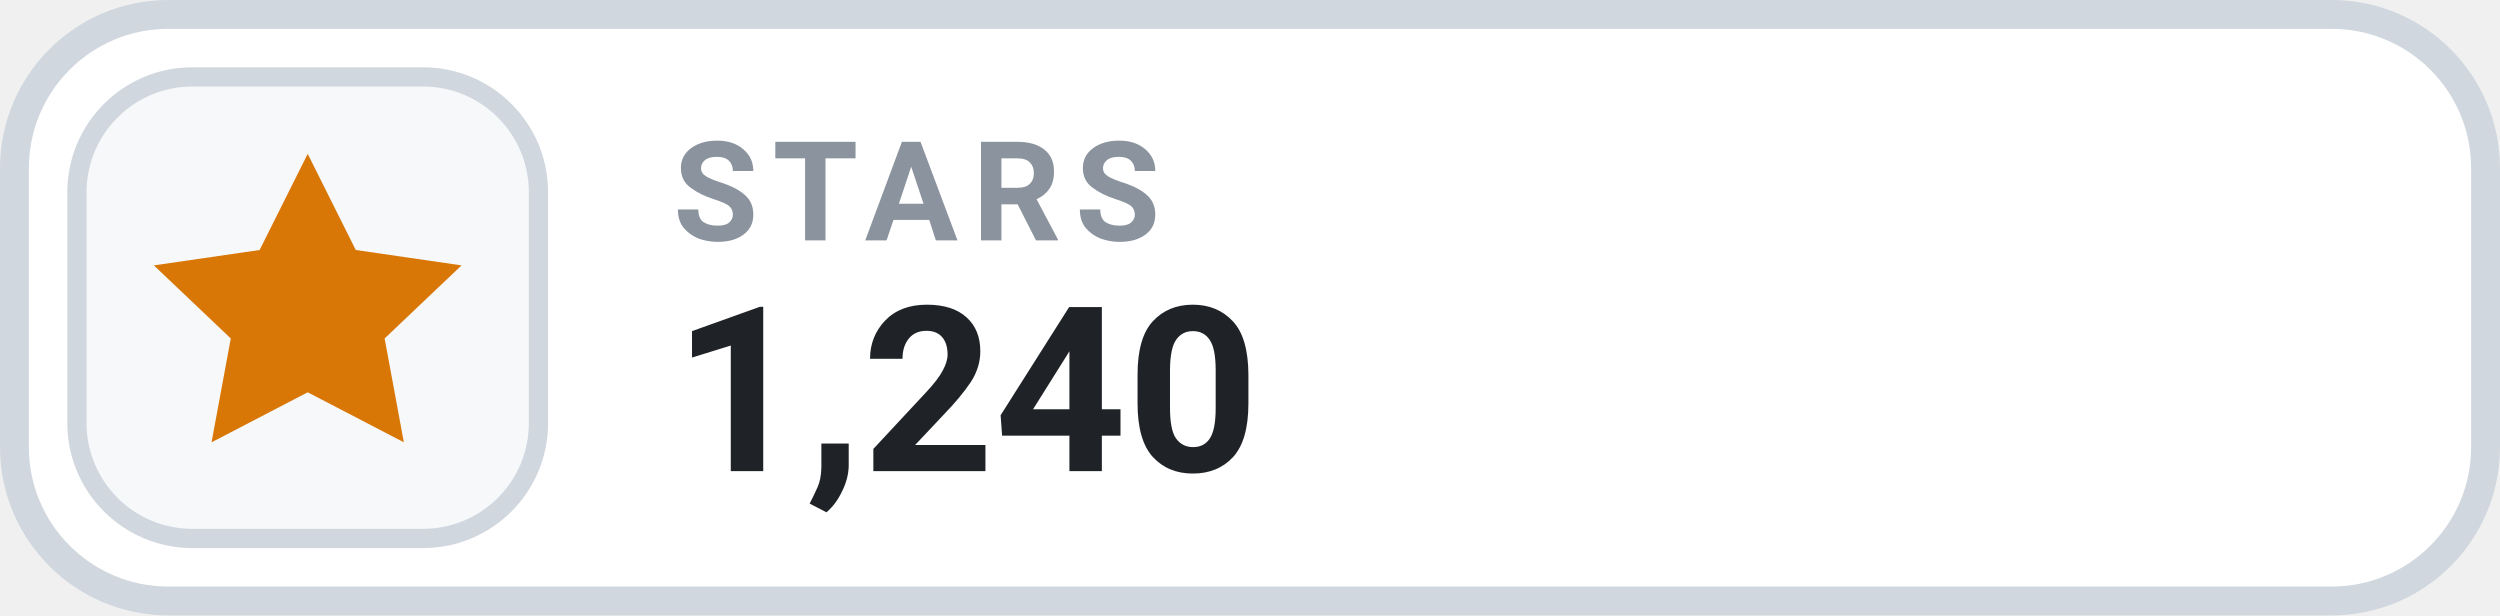
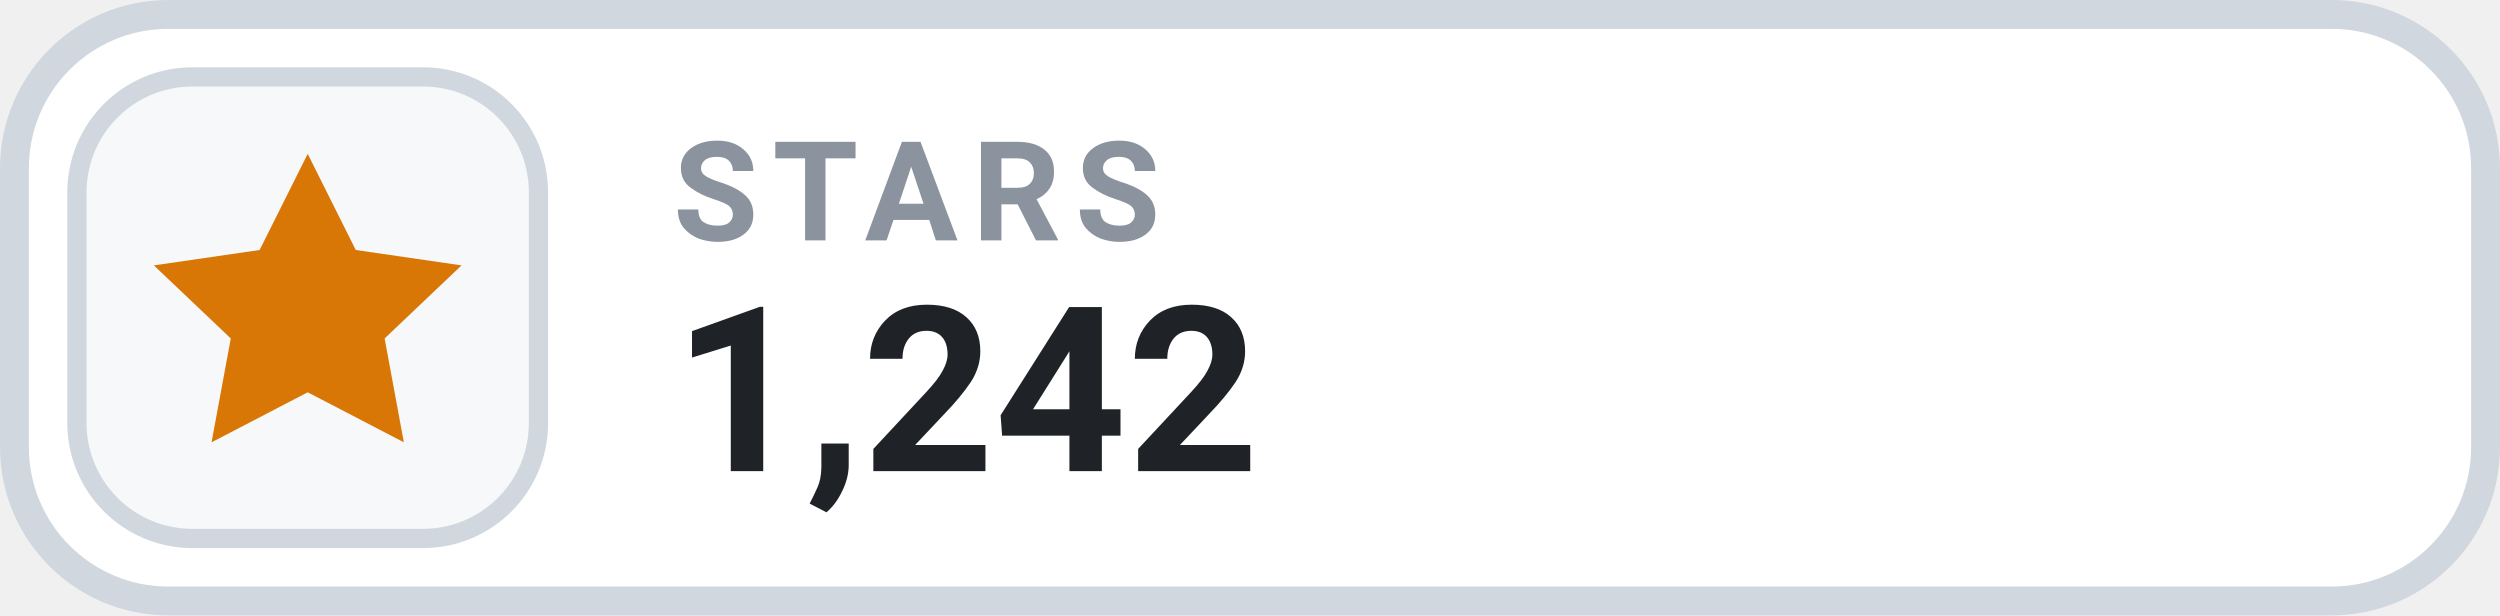
- <svg xmlns="http://www.w3.org/2000/svg" width="126" height="31.015" viewBox="0 0 130 32" role="img" aria-label="STARS 1,240">
+ <svg xmlns="http://www.w3.org/2000/svg" width="126" height="31.015" viewBox="0 0 130 32" role="img" aria-label="STARS 1,242">
  <rect x=".75" y=".75" width="128.5" height="30.5" rx="8" fill="#FFFFFF" stroke="#D0D7DE" stroke-width="1.5" />
  <rect x="4" y="4" width="24" height="24" rx="6" fill="#F6F8FA" stroke="#D0D7DE" stroke-width="1" />
  <g transform="translate(16 16)" style="color:#D97706;">
    <path d="M0 -8 l2.5 5 5.5 .8 -4 3.8 1 5.4 -5 -2.6 -5 2.6 1 -5.4 -4 -3.8 5.5 -.8 Z" fill="currentColor" />
  </g>
  <text x="35" y="12.5" fill="#8B949E" font-family="-apple-system,BlinkMacSystemFont,'Segoe UI',Roboto,Helvetica,Arial,sans-serif" font-size="7.2" font-weight="700" letter-spacing=".75">STARS</text>
-   <text x="35" y="24.5" fill="#1F2328" font-family="-apple-system,BlinkMacSystemFont,'Segoe UI',Roboto,Helvetica,Arial,sans-serif" font-size="12" font-weight="700">1,240</text>
+   <text x="35" y="24.5" fill="#1F2328" font-family="-apple-system,BlinkMacSystemFont,'Segoe UI',Roboto,Helvetica,Arial,sans-serif" font-size="12" font-weight="700">1,242</text>
</svg>
